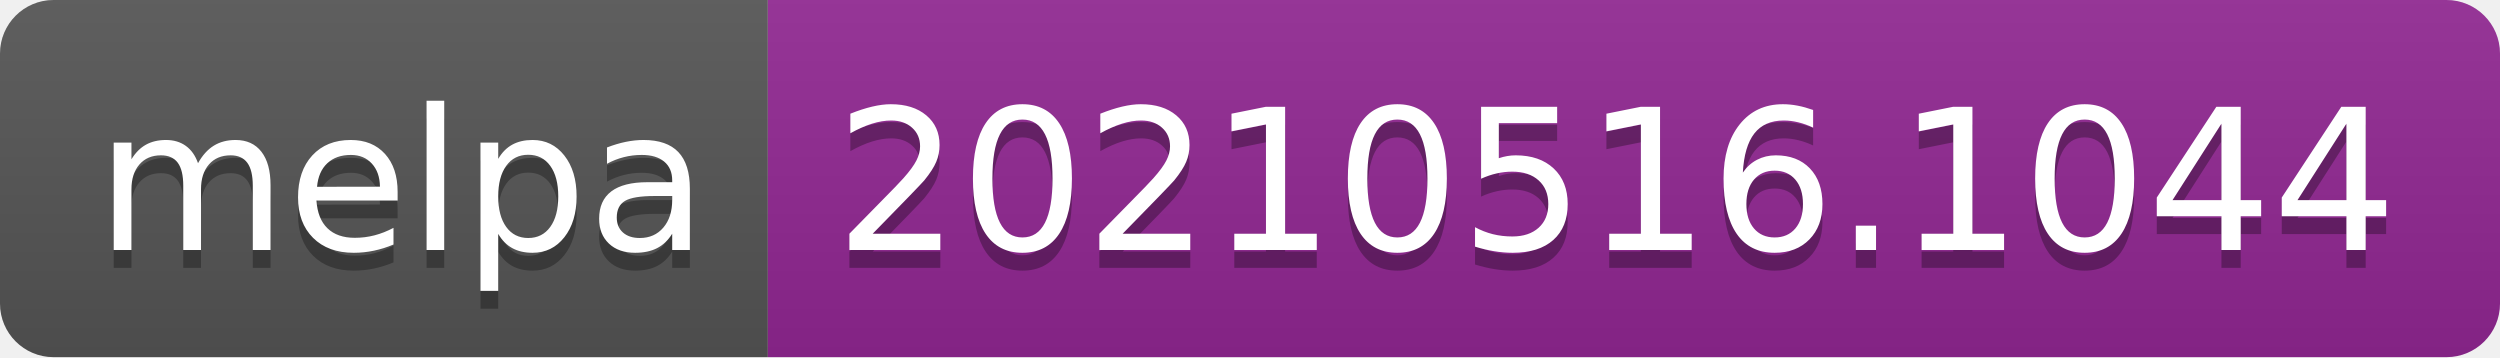
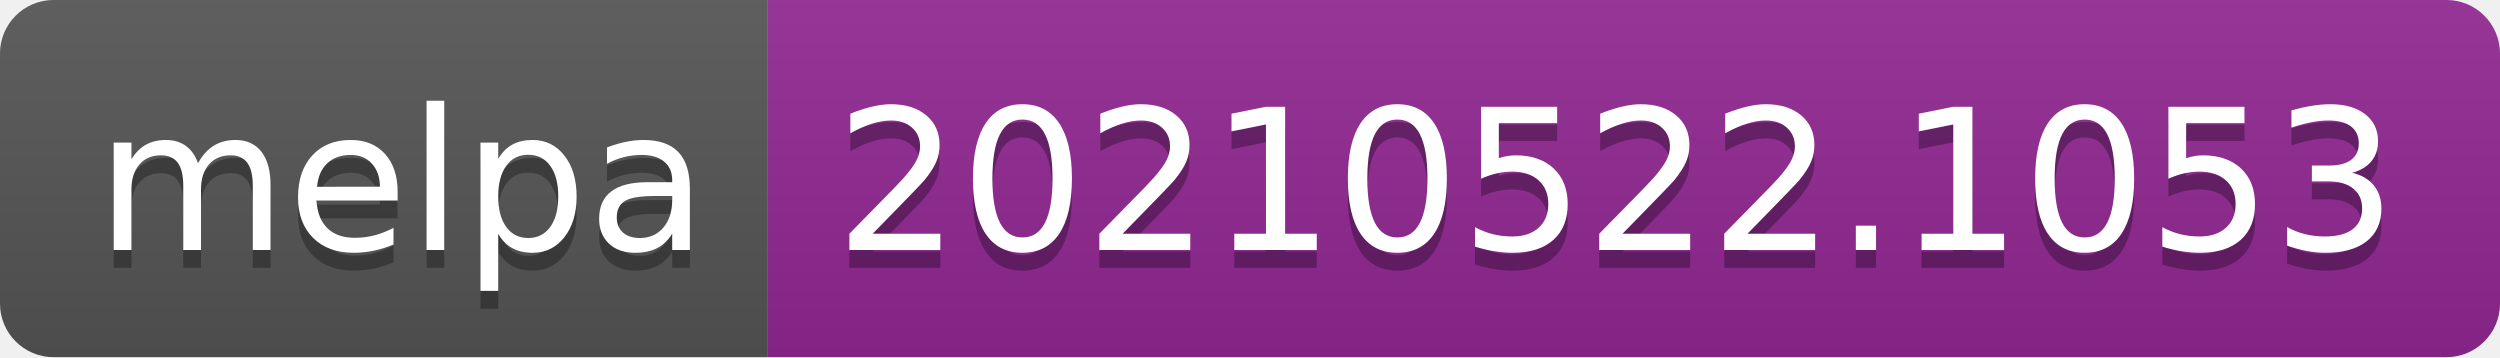
- <svg xmlns="http://www.w3.org/2000/svg" width="140" height="20" role="img" aria-label="melpa: 20210516.1044">
+ <svg xmlns="http://www.w3.org/2000/svg" width="140" height="20" role="img" aria-label="melpa: 20210522.1053">
  <linearGradient id="s" x2="0" y2="100%">
    <stop offset="0" stop-color="#bbb" stop-opacity=".1" />
    <stop offset="1" stop-opacity=".1" />
  </linearGradient>
  <clipPath id="r">
    <rect width="140" height="20" rx="3" fill="#fff" />
  </clipPath>
  <g clip-path="url(#r)">
    <rect width="43" height="20" fill="#555" />
    <rect x="43" width="97" height="20" fill="#922793" />
    <rect width="140" height="20" fill="url(#s)" />
  </g>
  <g fill="#fff" text-anchor="middle" font-family="Verdana,Geneva,DejaVu Sans,sans-serif" text-rendering="geometricPrecision" font-size="110">
    <text aria-hidden="true" x="225" y="150" fill="#010101" fill-opacity=".3" transform="scale(.1)" textLength="330">melpa</text>
    <text x="225" y="140" transform="scale(.1)" fill="#fff" textLength="330">melpa</text>
-     <text aria-hidden="true" x="905" y="150" fill="#010101" fill-opacity=".3" transform="scale(.1)" textLength="870">20210516.1044</text>
-     <text x="905" y="140" transform="scale(.1)" fill="#fff" textLength="870">20210516.1044</text>
+     <text aria-hidden="true" x="905" y="150" fill="#010101" fill-opacity=".3" transform="scale(.1)" textLength="870">20210522.1053</text>
+     <text x="905" y="140" transform="scale(.1)" fill="#fff" textLength="870">20210522.1053</text>
  </g>
</svg>
